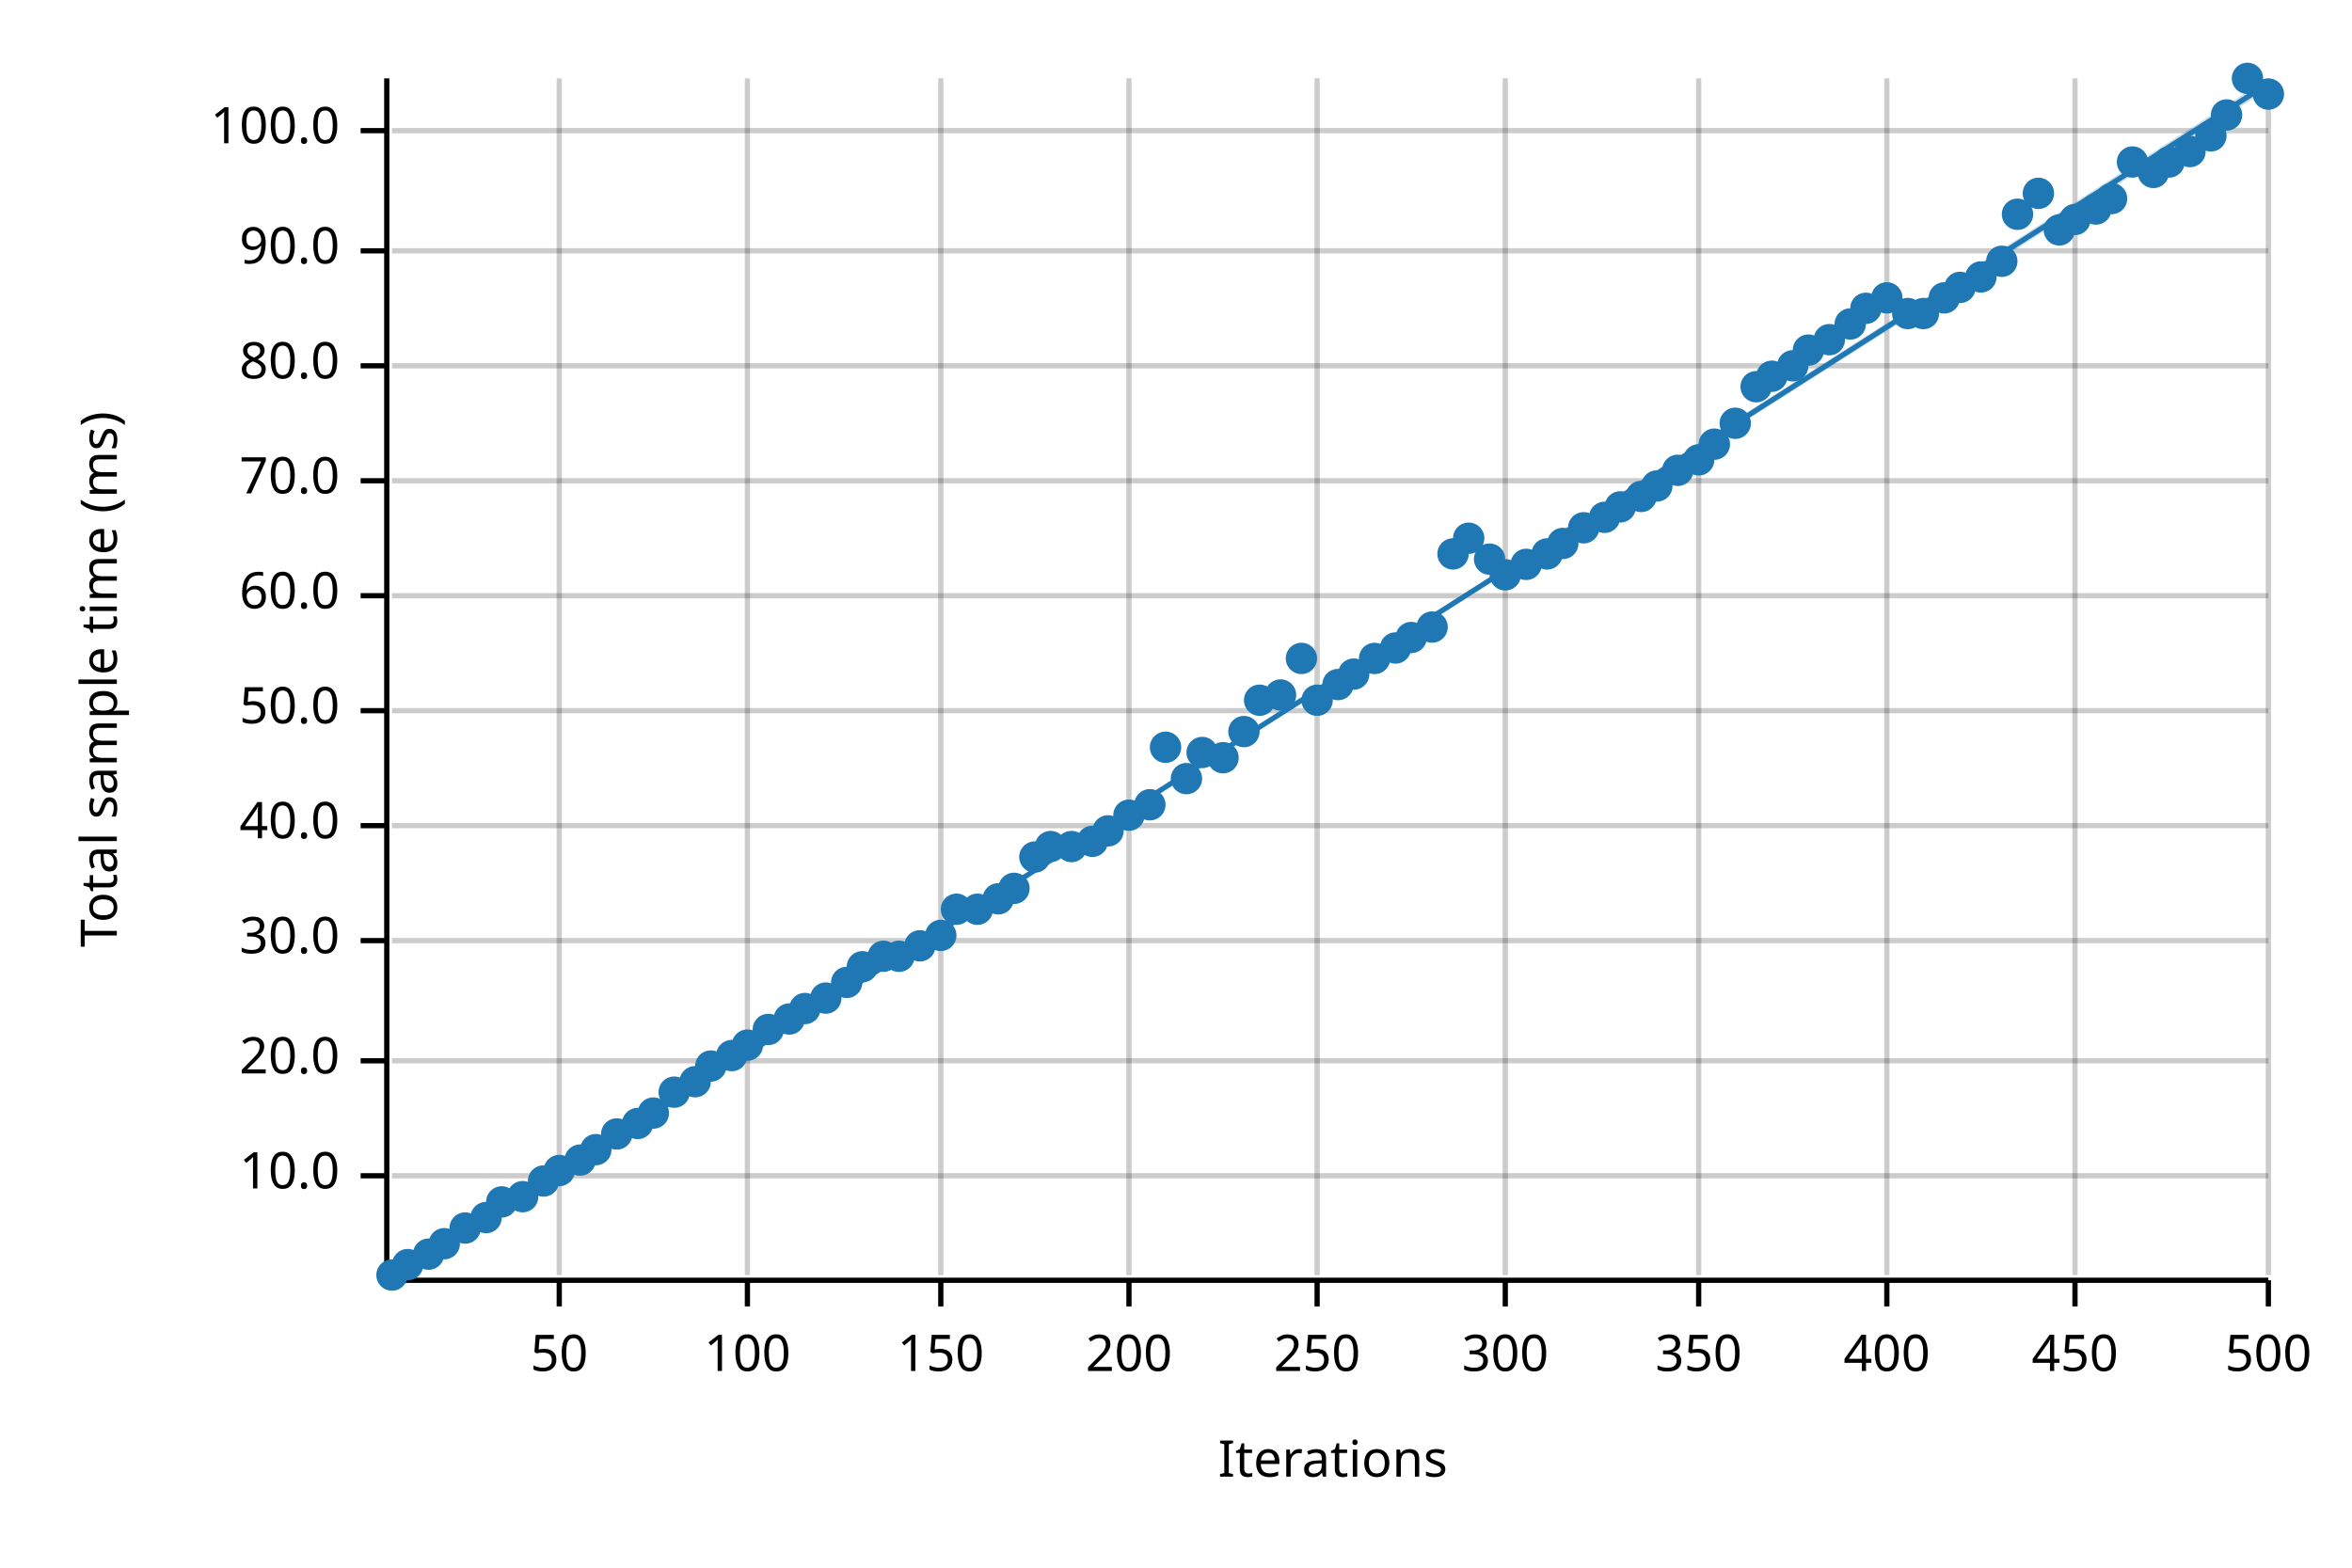
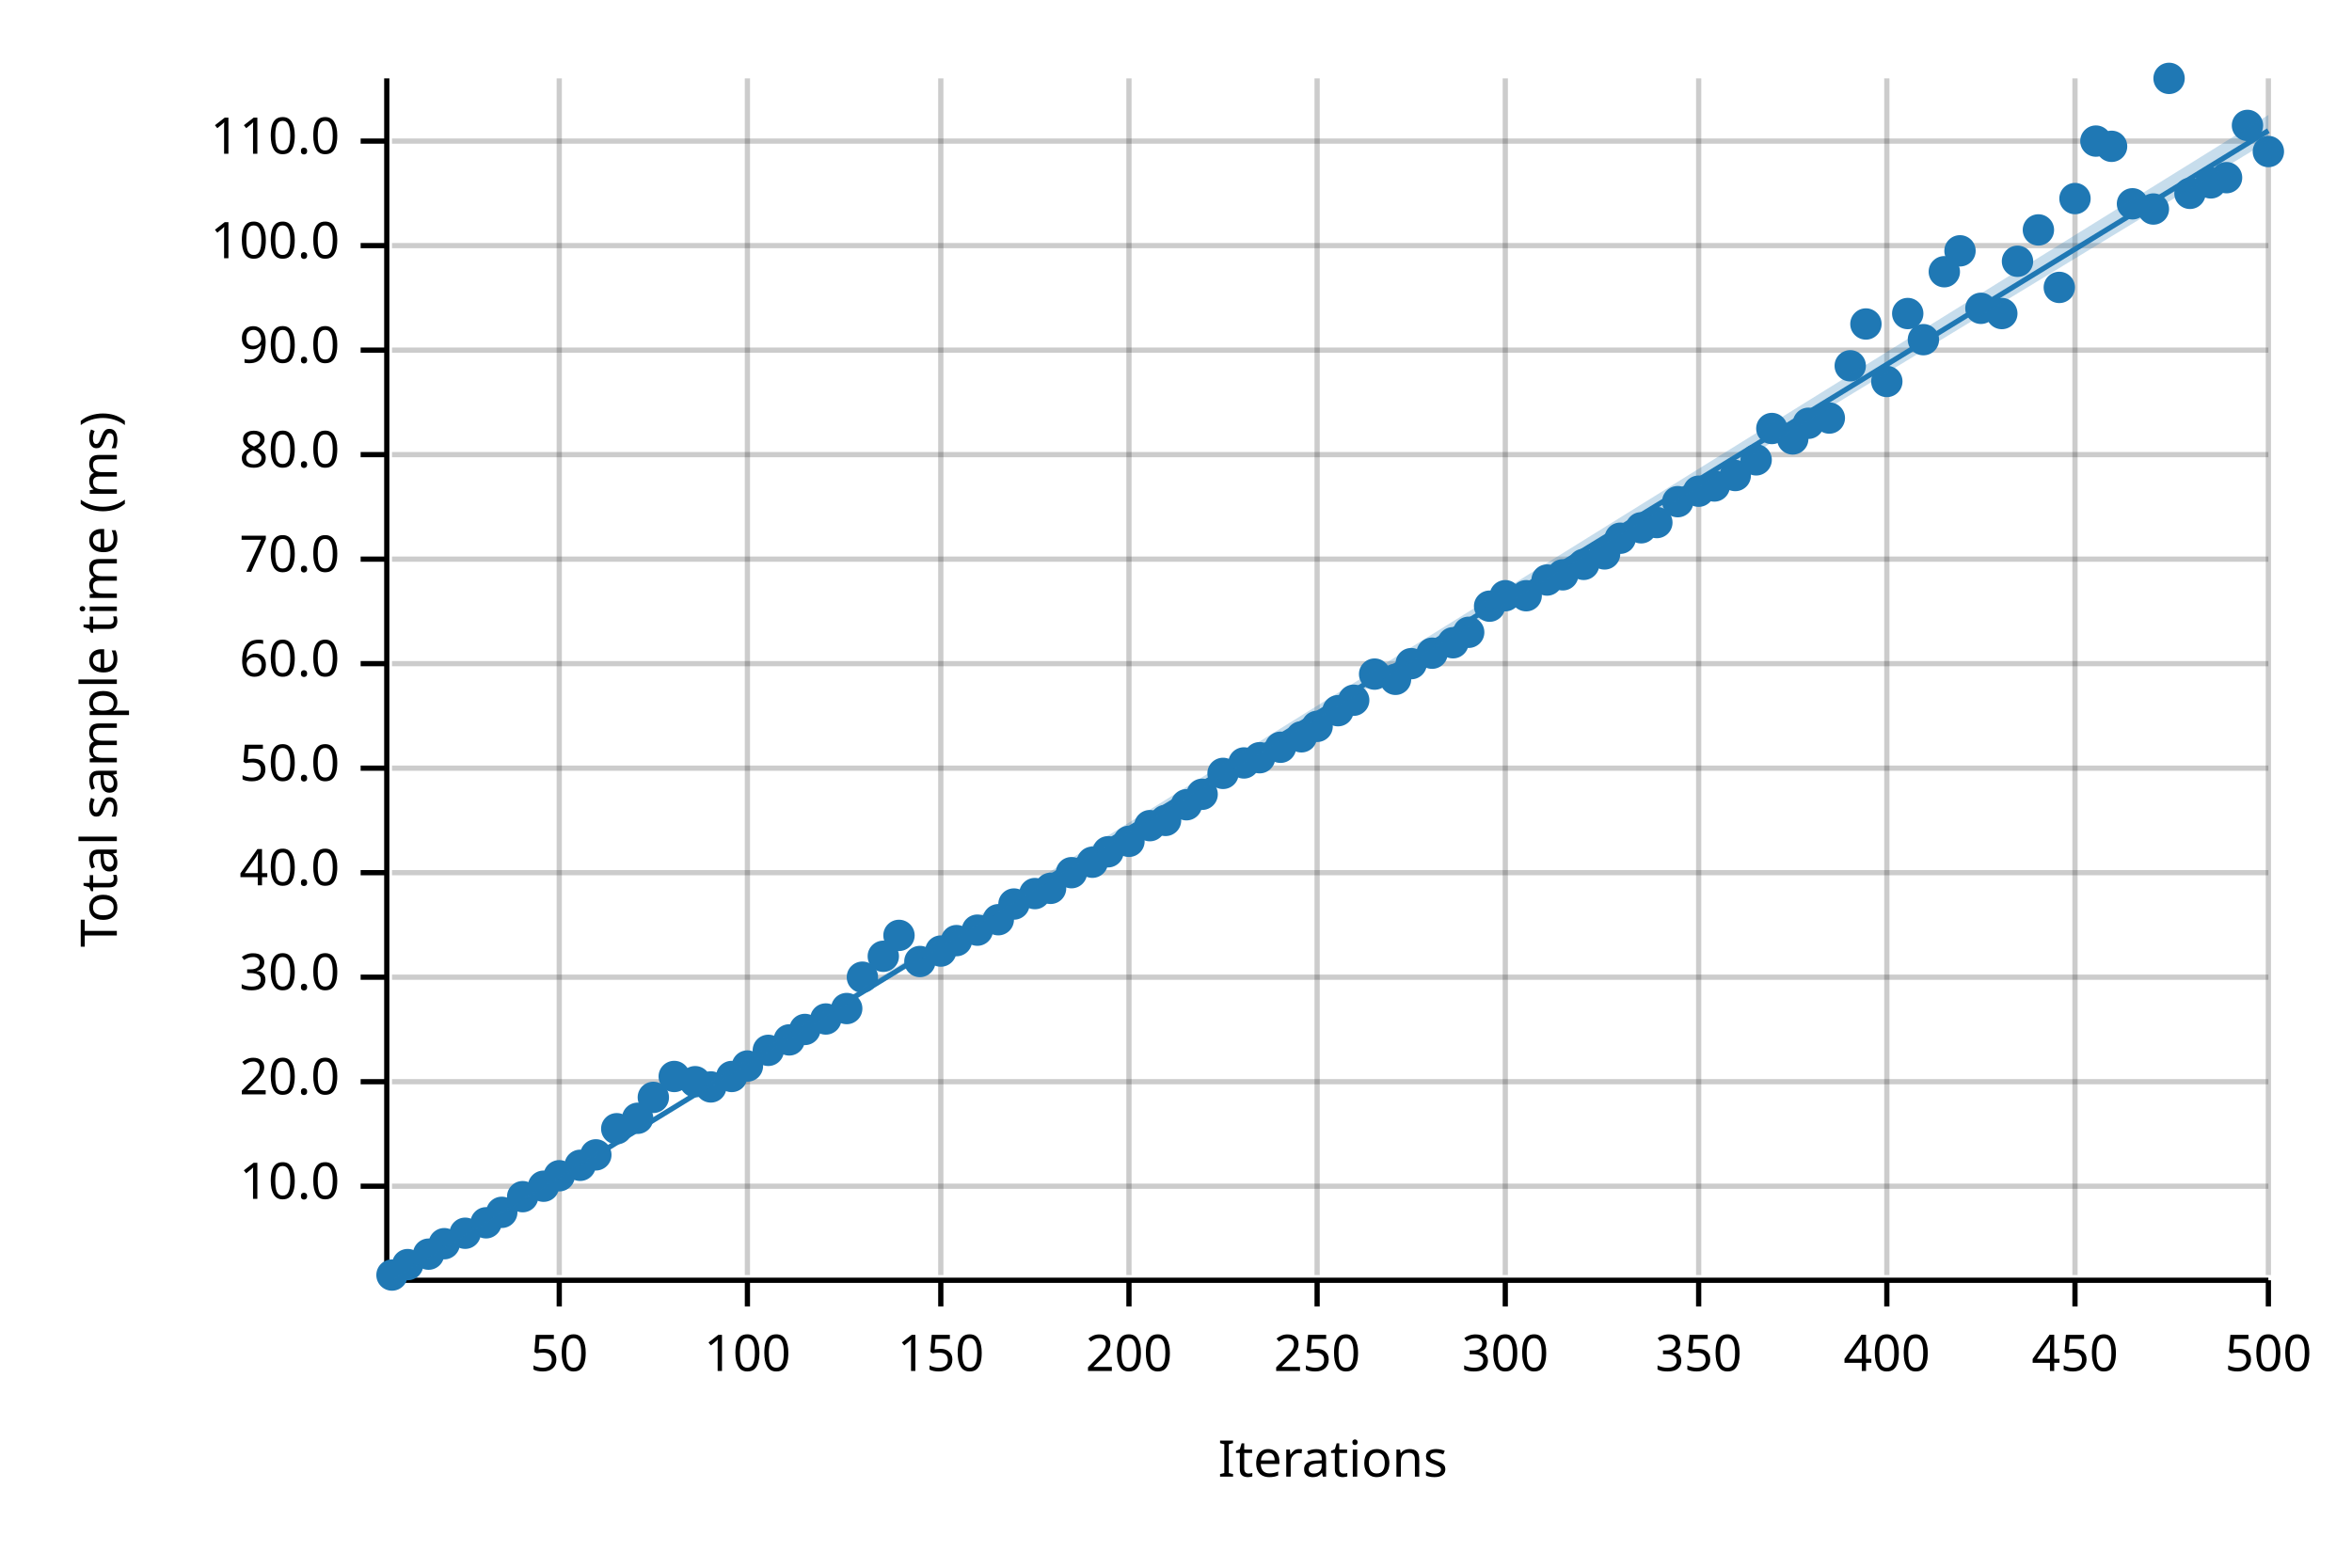
<svg xmlns="http://www.w3.org/2000/svg" width="450" height="300" viewBox="0 0 450 300">
  <text x="15" y="130" dy="0.76em" text-anchor="middle" font-family="sans-serif" font-size="9.677" opacity="1" fill="#000000" transform="rotate(270, 15, 130)">
Total sample time (ms)
</text>
  <text x="255" y="285" dy="-0.5ex" text-anchor="middle" font-family="sans-serif" font-size="9.677" opacity="1" fill="#000000">
Iterations
</text>
  <line opacity="0.2" stroke="#000000" stroke-width="1" x1="107" y1="244" x2="107" y2="15" />
  <line opacity="0.2" stroke="#000000" stroke-width="1" x1="143" y1="244" x2="143" y2="15" />
  <line opacity="0.2" stroke="#000000" stroke-width="1" x1="180" y1="244" x2="180" y2="15" />
  <line opacity="0.2" stroke="#000000" stroke-width="1" x1="216" y1="244" x2="216" y2="15" />
  <line opacity="0.2" stroke="#000000" stroke-width="1" x1="252" y1="244" x2="252" y2="15" />
  <line opacity="0.2" stroke="#000000" stroke-width="1" x1="288" y1="244" x2="288" y2="15" />
  <line opacity="0.2" stroke="#000000" stroke-width="1" x1="325" y1="244" x2="325" y2="15" />
  <line opacity="0.2" stroke="#000000" stroke-width="1" x1="361" y1="244" x2="361" y2="15" />
  <line opacity="0.2" stroke="#000000" stroke-width="1" x1="397" y1="244" x2="397" y2="15" />
  <line opacity="0.2" stroke="#000000" stroke-width="1" x1="434" y1="244" x2="434" y2="15" />
-   <line opacity="0.2" stroke="#000000" stroke-width="1" x1="75" y1="225" x2="434" y2="225" />
-   <line opacity="0.2" stroke="#000000" stroke-width="1" x1="75" y1="203" x2="434" y2="203" />
-   <line opacity="0.2" stroke="#000000" stroke-width="1" x1="75" y1="180" x2="434" y2="180" />
-   <line opacity="0.2" stroke="#000000" stroke-width="1" x1="75" y1="158" x2="434" y2="158" />
-   <line opacity="0.2" stroke="#000000" stroke-width="1" x1="75" y1="136" x2="434" y2="136" />
-   <line opacity="0.2" stroke="#000000" stroke-width="1" x1="75" y1="114" x2="434" y2="114" />
-   <line opacity="0.2" stroke="#000000" stroke-width="1" x1="75" y1="92" x2="434" y2="92" />
-   <line opacity="0.2" stroke="#000000" stroke-width="1" x1="75" y1="70" x2="434" y2="70" />
-   <line opacity="0.2" stroke="#000000" stroke-width="1" x1="75" y1="48" x2="434" y2="48" />
-   <line opacity="0.2" stroke="#000000" stroke-width="1" x1="75" y1="25" x2="434" y2="25" />
+   <line opacity="0.2" stroke="#000000" stroke-width="1" x1="75" y1="227" x2="434" y2="227" />
+   <line opacity="0.2" stroke="#000000" stroke-width="1" x1="75" y1="207" x2="434" y2="207" />
+   <line opacity="0.2" stroke="#000000" stroke-width="1" x1="75" y1="187" x2="434" y2="187" />
+   <line opacity="0.2" stroke="#000000" stroke-width="1" x1="75" y1="167" x2="434" y2="167" />
+   <line opacity="0.2" stroke="#000000" stroke-width="1" x1="75" y1="147" x2="434" y2="147" />
+   <line opacity="0.2" stroke="#000000" stroke-width="1" x1="75" y1="127" x2="434" y2="127" />
+   <line opacity="0.2" stroke="#000000" stroke-width="1" x1="75" y1="107" x2="434" y2="107" />
+   <line opacity="0.2" stroke="#000000" stroke-width="1" x1="75" y1="87" x2="434" y2="87" />
+   <line opacity="0.2" stroke="#000000" stroke-width="1" x1="75" y1="67" x2="434" y2="67" />
+   <line opacity="0.2" stroke="#000000" stroke-width="1" x1="75" y1="47" x2="434" y2="47" />
+   <line opacity="0.2" stroke="#000000" stroke-width="1" x1="75" y1="27" x2="434" y2="27" />
  <polyline fill="none" opacity="1" stroke="#000000" stroke-width="1" points="74,15 74,244 " />
-   <text x="65" y="225" dy="0.5ex" text-anchor="end" font-family="sans-serif" font-size="9.677" opacity="1" fill="#000000">
+   <text x="65" y="227" dy="0.5ex" text-anchor="end" font-family="sans-serif" font-size="9.677" opacity="1" fill="#000000">
10.0
</text>
-   <polyline fill="none" opacity="1" stroke="#000000" stroke-width="1" points="69,225 74,225 " />
-   <text x="65" y="203" dy="0.5ex" text-anchor="end" font-family="sans-serif" font-size="9.677" opacity="1" fill="#000000">
+   <polyline fill="none" opacity="1" stroke="#000000" stroke-width="1" points="69,227 74,227 " />
+   <text x="65" y="207" dy="0.5ex" text-anchor="end" font-family="sans-serif" font-size="9.677" opacity="1" fill="#000000">
20.0
</text>
-   <polyline fill="none" opacity="1" stroke="#000000" stroke-width="1" points="69,203 74,203 " />
-   <text x="65" y="180" dy="0.5ex" text-anchor="end" font-family="sans-serif" font-size="9.677" opacity="1" fill="#000000">
+   <polyline fill="none" opacity="1" stroke="#000000" stroke-width="1" points="69,207 74,207 " />
+   <text x="65" y="187" dy="0.5ex" text-anchor="end" font-family="sans-serif" font-size="9.677" opacity="1" fill="#000000">
30.0
</text>
-   <polyline fill="none" opacity="1" stroke="#000000" stroke-width="1" points="69,180 74,180 " />
-   <text x="65" y="158" dy="0.5ex" text-anchor="end" font-family="sans-serif" font-size="9.677" opacity="1" fill="#000000">
+   <polyline fill="none" opacity="1" stroke="#000000" stroke-width="1" points="69,187 74,187 " />
+   <text x="65" y="167" dy="0.5ex" text-anchor="end" font-family="sans-serif" font-size="9.677" opacity="1" fill="#000000">
40.0
</text>
-   <polyline fill="none" opacity="1" stroke="#000000" stroke-width="1" points="69,158 74,158 " />
-   <text x="65" y="136" dy="0.5ex" text-anchor="end" font-family="sans-serif" font-size="9.677" opacity="1" fill="#000000">
+   <polyline fill="none" opacity="1" stroke="#000000" stroke-width="1" points="69,167 74,167 " />
+   <text x="65" y="147" dy="0.5ex" text-anchor="end" font-family="sans-serif" font-size="9.677" opacity="1" fill="#000000">
50.0
</text>
-   <polyline fill="none" opacity="1" stroke="#000000" stroke-width="1" points="69,136 74,136 " />
-   <text x="65" y="114" dy="0.5ex" text-anchor="end" font-family="sans-serif" font-size="9.677" opacity="1" fill="#000000">
+   <polyline fill="none" opacity="1" stroke="#000000" stroke-width="1" points="69,147 74,147 " />
+   <text x="65" y="127" dy="0.5ex" text-anchor="end" font-family="sans-serif" font-size="9.677" opacity="1" fill="#000000">
60.0
</text>
-   <polyline fill="none" opacity="1" stroke="#000000" stroke-width="1" points="69,114 74,114 " />
-   <text x="65" y="92" dy="0.5ex" text-anchor="end" font-family="sans-serif" font-size="9.677" opacity="1" fill="#000000">
+   <polyline fill="none" opacity="1" stroke="#000000" stroke-width="1" points="69,127 74,127 " />
+   <text x="65" y="107" dy="0.5ex" text-anchor="end" font-family="sans-serif" font-size="9.677" opacity="1" fill="#000000">
70.0
</text>
-   <polyline fill="none" opacity="1" stroke="#000000" stroke-width="1" points="69,92 74,92 " />
-   <text x="65" y="70" dy="0.5ex" text-anchor="end" font-family="sans-serif" font-size="9.677" opacity="1" fill="#000000">
+   <polyline fill="none" opacity="1" stroke="#000000" stroke-width="1" points="69,107 74,107 " />
+   <text x="65" y="87" dy="0.5ex" text-anchor="end" font-family="sans-serif" font-size="9.677" opacity="1" fill="#000000">
80.0
</text>
-   <polyline fill="none" opacity="1" stroke="#000000" stroke-width="1" points="69,70 74,70 " />
-   <text x="65" y="48" dy="0.5ex" text-anchor="end" font-family="sans-serif" font-size="9.677" opacity="1" fill="#000000">
+   <polyline fill="none" opacity="1" stroke="#000000" stroke-width="1" points="69,87 74,87 " />
+   <text x="65" y="67" dy="0.5ex" text-anchor="end" font-family="sans-serif" font-size="9.677" opacity="1" fill="#000000">
90.0
</text>
-   <polyline fill="none" opacity="1" stroke="#000000" stroke-width="1" points="69,48 74,48 " />
-   <text x="65" y="25" dy="0.5ex" text-anchor="end" font-family="sans-serif" font-size="9.677" opacity="1" fill="#000000">
+   <polyline fill="none" opacity="1" stroke="#000000" stroke-width="1" points="69,67 74,67 " />
+   <text x="65" y="47" dy="0.5ex" text-anchor="end" font-family="sans-serif" font-size="9.677" opacity="1" fill="#000000">
100.0
</text>
-   <polyline fill="none" opacity="1" stroke="#000000" stroke-width="1" points="69,25 74,25 " />
+   <polyline fill="none" opacity="1" stroke="#000000" stroke-width="1" points="69,47 74,47 " />
+   <text x="65" y="27" dy="0.5ex" text-anchor="end" font-family="sans-serif" font-size="9.677" opacity="1" fill="#000000">
+ 110.0
+ </text>
+   <polyline fill="none" opacity="1" stroke="#000000" stroke-width="1" points="69,27 74,27 " />
  <polyline fill="none" opacity="1" stroke="#000000" stroke-width="1" points="75,245 434,245 " />
  <text x="107" y="255" dy="0.76em" text-anchor="middle" font-family="sans-serif" font-size="9.677" opacity="1" fill="#000000">
50
</text>
  <polyline fill="none" opacity="1" stroke="#000000" stroke-width="1" points="107,245 107,250 " />
  <text x="143" y="255" dy="0.76em" text-anchor="middle" font-family="sans-serif" font-size="9.677" opacity="1" fill="#000000">
100
</text>
  <polyline fill="none" opacity="1" stroke="#000000" stroke-width="1" points="143,245 143,250 " />
  <text x="180" y="255" dy="0.76em" text-anchor="middle" font-family="sans-serif" font-size="9.677" opacity="1" fill="#000000">
150
</text>
  <polyline fill="none" opacity="1" stroke="#000000" stroke-width="1" points="180,245 180,250 " />
  <text x="216" y="255" dy="0.76em" text-anchor="middle" font-family="sans-serif" font-size="9.677" opacity="1" fill="#000000">
200
</text>
  <polyline fill="none" opacity="1" stroke="#000000" stroke-width="1" points="216,245 216,250 " />
  <text x="252" y="255" dy="0.76em" text-anchor="middle" font-family="sans-serif" font-size="9.677" opacity="1" fill="#000000">
250
</text>
  <polyline fill="none" opacity="1" stroke="#000000" stroke-width="1" points="252,245 252,250 " />
  <text x="288" y="255" dy="0.76em" text-anchor="middle" font-family="sans-serif" font-size="9.677" opacity="1" fill="#000000">
300
</text>
  <polyline fill="none" opacity="1" stroke="#000000" stroke-width="1" points="288,245 288,250 " />
  <text x="325" y="255" dy="0.76em" text-anchor="middle" font-family="sans-serif" font-size="9.677" opacity="1" fill="#000000">
350
</text>
  <polyline fill="none" opacity="1" stroke="#000000" stroke-width="1" points="325,245 325,250 " />
  <text x="361" y="255" dy="0.76em" text-anchor="middle" font-family="sans-serif" font-size="9.677" opacity="1" fill="#000000">
400
</text>
  <polyline fill="none" opacity="1" stroke="#000000" stroke-width="1" points="361,245 361,250 " />
  <text x="397" y="255" dy="0.76em" text-anchor="middle" font-family="sans-serif" font-size="9.677" opacity="1" fill="#000000">
450
</text>
  <polyline fill="none" opacity="1" stroke="#000000" stroke-width="1" points="397,245 397,250 " />
  <text x="434" y="255" dy="0.76em" text-anchor="middle" font-family="sans-serif" font-size="9.677" opacity="1" fill="#000000">
500
</text>
  <polyline fill="none" opacity="1" stroke="#000000" stroke-width="1" points="434,245 434,250 " />
  <circle cx="75" cy="244" r="3" opacity="1" fill="#1F78B4" stroke="none" stroke-width="1" />
  <circle cx="78" cy="242" r="3" opacity="1" fill="#1F78B4" stroke="none" stroke-width="1" />
  <circle cx="82" cy="240" r="3" opacity="1" fill="#1F78B4" stroke="none" stroke-width="1" />
  <circle cx="85" cy="238" r="3" opacity="1" fill="#1F78B4" stroke="none" stroke-width="1" />
-   <circle cx="89" cy="235" r="3" opacity="1" fill="#1F78B4" stroke="none" stroke-width="1" />
-   <circle cx="93" cy="233" r="3" opacity="1" fill="#1F78B4" stroke="none" stroke-width="1" />
-   <circle cx="96" cy="230" r="3" opacity="1" fill="#1F78B4" stroke="none" stroke-width="1" />
+   <circle cx="89" cy="236" r="3" opacity="1" fill="#1F78B4" stroke="none" stroke-width="1" />
+   <circle cx="93" cy="234" r="3" opacity="1" fill="#1F78B4" stroke="none" stroke-width="1" />
+   <circle cx="96" cy="232" r="3" opacity="1" fill="#1F78B4" stroke="none" stroke-width="1" />
  <circle cx="100" cy="229" r="3" opacity="1" fill="#1F78B4" stroke="none" stroke-width="1" />
-   <circle cx="104" cy="226" r="3" opacity="1" fill="#1F78B4" stroke="none" stroke-width="1" />
-   <circle cx="107" cy="224" r="3" opacity="1" fill="#1F78B4" stroke="none" stroke-width="1" />
-   <circle cx="111" cy="222" r="3" opacity="1" fill="#1F78B4" stroke="none" stroke-width="1" />
-   <circle cx="114" cy="220" r="3" opacity="1" fill="#1F78B4" stroke="none" stroke-width="1" />
-   <circle cx="118" cy="217" r="3" opacity="1" fill="#1F78B4" stroke="none" stroke-width="1" />
-   <circle cx="122" cy="215" r="3" opacity="1" fill="#1F78B4" stroke="none" stroke-width="1" />
-   <circle cx="125" cy="213" r="3" opacity="1" fill="#1F78B4" stroke="none" stroke-width="1" />
-   <circle cx="129" cy="209" r="3" opacity="1" fill="#1F78B4" stroke="none" stroke-width="1" />
+   <circle cx="104" cy="227" r="3" opacity="1" fill="#1F78B4" stroke="none" stroke-width="1" />
+   <circle cx="107" cy="225" r="3" opacity="1" fill="#1F78B4" stroke="none" stroke-width="1" />
+   <circle cx="111" cy="223" r="3" opacity="1" fill="#1F78B4" stroke="none" stroke-width="1" />
+   <circle cx="114" cy="221" r="3" opacity="1" fill="#1F78B4" stroke="none" stroke-width="1" />
+   <circle cx="118" cy="216" r="3" opacity="1" fill="#1F78B4" stroke="none" stroke-width="1" />
+   <circle cx="122" cy="214" r="3" opacity="1" fill="#1F78B4" stroke="none" stroke-width="1" />
+   <circle cx="125" cy="210" r="3" opacity="1" fill="#1F78B4" stroke="none" stroke-width="1" />
+   <circle cx="129" cy="206" r="3" opacity="1" fill="#1F78B4" stroke="none" stroke-width="1" />
  <circle cx="133" cy="207" r="3" opacity="1" fill="#1F78B4" stroke="none" stroke-width="1" />
-   <circle cx="136" cy="204" r="3" opacity="1" fill="#1F78B4" stroke="none" stroke-width="1" />
-   <circle cx="140" cy="202" r="3" opacity="1" fill="#1F78B4" stroke="none" stroke-width="1" />
-   <circle cx="143" cy="200" r="3" opacity="1" fill="#1F78B4" stroke="none" stroke-width="1" />
-   <circle cx="147" cy="197" r="3" opacity="1" fill="#1F78B4" stroke="none" stroke-width="1" />
-   <circle cx="151" cy="195" r="3" opacity="1" fill="#1F78B4" stroke="none" stroke-width="1" />
-   <circle cx="154" cy="193" r="3" opacity="1" fill="#1F78B4" stroke="none" stroke-width="1" />
-   <circle cx="158" cy="191" r="3" opacity="1" fill="#1F78B4" stroke="none" stroke-width="1" />
-   <circle cx="162" cy="188" r="3" opacity="1" fill="#1F78B4" stroke="none" stroke-width="1" />
-   <circle cx="165" cy="185" r="3" opacity="1" fill="#1F78B4" stroke="none" stroke-width="1" />
+   <circle cx="136" cy="208" r="3" opacity="1" fill="#1F78B4" stroke="none" stroke-width="1" />
+   <circle cx="140" cy="206" r="3" opacity="1" fill="#1F78B4" stroke="none" stroke-width="1" />
+   <circle cx="143" cy="204" r="3" opacity="1" fill="#1F78B4" stroke="none" stroke-width="1" />
+   <circle cx="147" cy="201" r="3" opacity="1" fill="#1F78B4" stroke="none" stroke-width="1" />
+   <circle cx="151" cy="199" r="3" opacity="1" fill="#1F78B4" stroke="none" stroke-width="1" />
+   <circle cx="154" cy="197" r="3" opacity="1" fill="#1F78B4" stroke="none" stroke-width="1" />
+   <circle cx="158" cy="195" r="3" opacity="1" fill="#1F78B4" stroke="none" stroke-width="1" />
+   <circle cx="162" cy="193" r="3" opacity="1" fill="#1F78B4" stroke="none" stroke-width="1" />
+   <circle cx="165" cy="187" r="3" opacity="1" fill="#1F78B4" stroke="none" stroke-width="1" />
  <circle cx="169" cy="183" r="3" opacity="1" fill="#1F78B4" stroke="none" stroke-width="1" />
-   <circle cx="172" cy="183" r="3" opacity="1" fill="#1F78B4" stroke="none" stroke-width="1" />
-   <circle cx="176" cy="181" r="3" opacity="1" fill="#1F78B4" stroke="none" stroke-width="1" />
-   <circle cx="180" cy="179" r="3" opacity="1" fill="#1F78B4" stroke="none" stroke-width="1" />
-   <circle cx="183" cy="174" r="3" opacity="1" fill="#1F78B4" stroke="none" stroke-width="1" />
-   <circle cx="187" cy="174" r="3" opacity="1" fill="#1F78B4" stroke="none" stroke-width="1" />
-   <circle cx="191" cy="172" r="3" opacity="1" fill="#1F78B4" stroke="none" stroke-width="1" />
-   <circle cx="194" cy="170" r="3" opacity="1" fill="#1F78B4" stroke="none" stroke-width="1" />
-   <circle cx="198" cy="164" r="3" opacity="1" fill="#1F78B4" stroke="none" stroke-width="1" />
-   <circle cx="201" cy="162" r="3" opacity="1" fill="#1F78B4" stroke="none" stroke-width="1" />
-   <circle cx="205" cy="162" r="3" opacity="1" fill="#1F78B4" stroke="none" stroke-width="1" />
-   <circle cx="209" cy="161" r="3" opacity="1" fill="#1F78B4" stroke="none" stroke-width="1" />
-   <circle cx="212" cy="159" r="3" opacity="1" fill="#1F78B4" stroke="none" stroke-width="1" />
-   <circle cx="216" cy="156" r="3" opacity="1" fill="#1F78B4" stroke="none" stroke-width="1" />
-   <circle cx="220" cy="154" r="3" opacity="1" fill="#1F78B4" stroke="none" stroke-width="1" />
-   <circle cx="223" cy="143" r="3" opacity="1" fill="#1F78B4" stroke="none" stroke-width="1" />
-   <circle cx="227" cy="149" r="3" opacity="1" fill="#1F78B4" stroke="none" stroke-width="1" />
-   <circle cx="230" cy="144" r="3" opacity="1" fill="#1F78B4" stroke="none" stroke-width="1" />
-   <circle cx="234" cy="145" r="3" opacity="1" fill="#1F78B4" stroke="none" stroke-width="1" />
-   <circle cx="238" cy="140" r="3" opacity="1" fill="#1F78B4" stroke="none" stroke-width="1" />
-   <circle cx="241" cy="134" r="3" opacity="1" fill="#1F78B4" stroke="none" stroke-width="1" />
-   <circle cx="245" cy="133" r="3" opacity="1" fill="#1F78B4" stroke="none" stroke-width="1" />
-   <circle cx="249" cy="126" r="3" opacity="1" fill="#1F78B4" stroke="none" stroke-width="1" />
-   <circle cx="252" cy="134" r="3" opacity="1" fill="#1F78B4" stroke="none" stroke-width="1" />
-   <circle cx="256" cy="131" r="3" opacity="1" fill="#1F78B4" stroke="none" stroke-width="1" />
-   <circle cx="259" cy="129" r="3" opacity="1" fill="#1F78B4" stroke="none" stroke-width="1" />
-   <circle cx="263" cy="126" r="3" opacity="1" fill="#1F78B4" stroke="none" stroke-width="1" />
-   <circle cx="267" cy="124" r="3" opacity="1" fill="#1F78B4" stroke="none" stroke-width="1" />
-   <circle cx="270" cy="122" r="3" opacity="1" fill="#1F78B4" stroke="none" stroke-width="1" />
-   <circle cx="274" cy="120" r="3" opacity="1" fill="#1F78B4" stroke="none" stroke-width="1" />
-   <circle cx="278" cy="106" r="3" opacity="1" fill="#1F78B4" stroke="none" stroke-width="1" />
-   <circle cx="281" cy="103" r="3" opacity="1" fill="#1F78B4" stroke="none" stroke-width="1" />
-   <circle cx="285" cy="107" r="3" opacity="1" fill="#1F78B4" stroke="none" stroke-width="1" />
-   <circle cx="288" cy="110" r="3" opacity="1" fill="#1F78B4" stroke="none" stroke-width="1" />
-   <circle cx="292" cy="108" r="3" opacity="1" fill="#1F78B4" stroke="none" stroke-width="1" />
-   <circle cx="296" cy="106" r="3" opacity="1" fill="#1F78B4" stroke="none" stroke-width="1" />
-   <circle cx="299" cy="104" r="3" opacity="1" fill="#1F78B4" stroke="none" stroke-width="1" />
-   <circle cx="303" cy="101" r="3" opacity="1" fill="#1F78B4" stroke="none" stroke-width="1" />
-   <circle cx="307" cy="99" r="3" opacity="1" fill="#1F78B4" stroke="none" stroke-width="1" />
-   <circle cx="310" cy="97" r="3" opacity="1" fill="#1F78B4" stroke="none" stroke-width="1" />
-   <circle cx="314" cy="95" r="3" opacity="1" fill="#1F78B4" stroke="none" stroke-width="1" />
-   <circle cx="317" cy="93" r="3" opacity="1" fill="#1F78B4" stroke="none" stroke-width="1" />
-   <circle cx="321" cy="90" r="3" opacity="1" fill="#1F78B4" stroke="none" stroke-width="1" />
-   <circle cx="325" cy="88" r="3" opacity="1" fill="#1F78B4" stroke="none" stroke-width="1" />
-   <circle cx="328" cy="85" r="3" opacity="1" fill="#1F78B4" stroke="none" stroke-width="1" />
-   <circle cx="332" cy="81" r="3" opacity="1" fill="#1F78B4" stroke="none" stroke-width="1" />
-   <circle cx="336" cy="74" r="3" opacity="1" fill="#1F78B4" stroke="none" stroke-width="1" />
-   <circle cx="339" cy="72" r="3" opacity="1" fill="#1F78B4" stroke="none" stroke-width="1" />
-   <circle cx="343" cy="70" r="3" opacity="1" fill="#1F78B4" stroke="none" stroke-width="1" />
-   <circle cx="346" cy="67" r="3" opacity="1" fill="#1F78B4" stroke="none" stroke-width="1" />
-   <circle cx="350" cy="65" r="3" opacity="1" fill="#1F78B4" stroke="none" stroke-width="1" />
-   <circle cx="354" cy="62" r="3" opacity="1" fill="#1F78B4" stroke="none" stroke-width="1" />
-   <circle cx="357" cy="59" r="3" opacity="1" fill="#1F78B4" stroke="none" stroke-width="1" />
-   <circle cx="361" cy="57" r="3" opacity="1" fill="#1F78B4" stroke="none" stroke-width="1" />
+   <circle cx="172" cy="179" r="3" opacity="1" fill="#1F78B4" stroke="none" stroke-width="1" />
+   <circle cx="176" cy="184" r="3" opacity="1" fill="#1F78B4" stroke="none" stroke-width="1" />
+   <circle cx="180" cy="182" r="3" opacity="1" fill="#1F78B4" stroke="none" stroke-width="1" />
+   <circle cx="183" cy="180" r="3" opacity="1" fill="#1F78B4" stroke="none" stroke-width="1" />
+   <circle cx="187" cy="178" r="3" opacity="1" fill="#1F78B4" stroke="none" stroke-width="1" />
+   <circle cx="191" cy="176" r="3" opacity="1" fill="#1F78B4" stroke="none" stroke-width="1" />
+   <circle cx="194" cy="173" r="3" opacity="1" fill="#1F78B4" stroke="none" stroke-width="1" />
+   <circle cx="198" cy="171" r="3" opacity="1" fill="#1F78B4" stroke="none" stroke-width="1" />
+   <circle cx="201" cy="170" r="3" opacity="1" fill="#1F78B4" stroke="none" stroke-width="1" />
+   <circle cx="205" cy="167" r="3" opacity="1" fill="#1F78B4" stroke="none" stroke-width="1" />
+   <circle cx="209" cy="165" r="3" opacity="1" fill="#1F78B4" stroke="none" stroke-width="1" />
+   <circle cx="212" cy="163" r="3" opacity="1" fill="#1F78B4" stroke="none" stroke-width="1" />
+   <circle cx="216" cy="161" r="3" opacity="1" fill="#1F78B4" stroke="none" stroke-width="1" />
+   <circle cx="220" cy="158" r="3" opacity="1" fill="#1F78B4" stroke="none" stroke-width="1" />
+   <circle cx="223" cy="157" r="3" opacity="1" fill="#1F78B4" stroke="none" stroke-width="1" />
+   <circle cx="227" cy="154" r="3" opacity="1" fill="#1F78B4" stroke="none" stroke-width="1" />
+   <circle cx="230" cy="152" r="3" opacity="1" fill="#1F78B4" stroke="none" stroke-width="1" />
+   <circle cx="234" cy="148" r="3" opacity="1" fill="#1F78B4" stroke="none" stroke-width="1" />
+   <circle cx="238" cy="146" r="3" opacity="1" fill="#1F78B4" stroke="none" stroke-width="1" />
+   <circle cx="241" cy="145" r="3" opacity="1" fill="#1F78B4" stroke="none" stroke-width="1" />
+   <circle cx="245" cy="143" r="3" opacity="1" fill="#1F78B4" stroke="none" stroke-width="1" />
+   <circle cx="249" cy="141" r="3" opacity="1" fill="#1F78B4" stroke="none" stroke-width="1" />
+   <circle cx="252" cy="139" r="3" opacity="1" fill="#1F78B4" stroke="none" stroke-width="1" />
+   <circle cx="256" cy="136" r="3" opacity="1" fill="#1F78B4" stroke="none" stroke-width="1" />
+   <circle cx="259" cy="134" r="3" opacity="1" fill="#1F78B4" stroke="none" stroke-width="1" />
+   <circle cx="263" cy="129" r="3" opacity="1" fill="#1F78B4" stroke="none" stroke-width="1" />
+   <circle cx="267" cy="130" r="3" opacity="1" fill="#1F78B4" stroke="none" stroke-width="1" />
+   <circle cx="270" cy="127" r="3" opacity="1" fill="#1F78B4" stroke="none" stroke-width="1" />
+   <circle cx="274" cy="125" r="3" opacity="1" fill="#1F78B4" stroke="none" stroke-width="1" />
+   <circle cx="278" cy="123" r="3" opacity="1" fill="#1F78B4" stroke="none" stroke-width="1" />
+   <circle cx="281" cy="121" r="3" opacity="1" fill="#1F78B4" stroke="none" stroke-width="1" />
+   <circle cx="285" cy="116" r="3" opacity="1" fill="#1F78B4" stroke="none" stroke-width="1" />
+   <circle cx="288" cy="114" r="3" opacity="1" fill="#1F78B4" stroke="none" stroke-width="1" />
+   <circle cx="292" cy="114" r="3" opacity="1" fill="#1F78B4" stroke="none" stroke-width="1" />
+   <circle cx="296" cy="111" r="3" opacity="1" fill="#1F78B4" stroke="none" stroke-width="1" />
+   <circle cx="299" cy="110" r="3" opacity="1" fill="#1F78B4" stroke="none" stroke-width="1" />
+   <circle cx="303" cy="108" r="3" opacity="1" fill="#1F78B4" stroke="none" stroke-width="1" />
+   <circle cx="307" cy="106" r="3" opacity="1" fill="#1F78B4" stroke="none" stroke-width="1" />
+   <circle cx="310" cy="103" r="3" opacity="1" fill="#1F78B4" stroke="none" stroke-width="1" />
+   <circle cx="314" cy="101" r="3" opacity="1" fill="#1F78B4" stroke="none" stroke-width="1" />
+   <circle cx="317" cy="100" r="3" opacity="1" fill="#1F78B4" stroke="none" stroke-width="1" />
+   <circle cx="321" cy="96" r="3" opacity="1" fill="#1F78B4" stroke="none" stroke-width="1" />
+   <circle cx="325" cy="94" r="3" opacity="1" fill="#1F78B4" stroke="none" stroke-width="1" />
+   <circle cx="328" cy="93" r="3" opacity="1" fill="#1F78B4" stroke="none" stroke-width="1" />
+   <circle cx="332" cy="91" r="3" opacity="1" fill="#1F78B4" stroke="none" stroke-width="1" />
+   <circle cx="336" cy="88" r="3" opacity="1" fill="#1F78B4" stroke="none" stroke-width="1" />
+   <circle cx="339" cy="82" r="3" opacity="1" fill="#1F78B4" stroke="none" stroke-width="1" />
+   <circle cx="343" cy="84" r="3" opacity="1" fill="#1F78B4" stroke="none" stroke-width="1" />
+   <circle cx="346" cy="81" r="3" opacity="1" fill="#1F78B4" stroke="none" stroke-width="1" />
+   <circle cx="350" cy="80" r="3" opacity="1" fill="#1F78B4" stroke="none" stroke-width="1" />
+   <circle cx="354" cy="70" r="3" opacity="1" fill="#1F78B4" stroke="none" stroke-width="1" />
+   <circle cx="357" cy="62" r="3" opacity="1" fill="#1F78B4" stroke="none" stroke-width="1" />
+   <circle cx="361" cy="73" r="3" opacity="1" fill="#1F78B4" stroke="none" stroke-width="1" />
  <circle cx="365" cy="60" r="3" opacity="1" fill="#1F78B4" stroke="none" stroke-width="1" />
-   <circle cx="368" cy="60" r="3" opacity="1" fill="#1F78B4" stroke="none" stroke-width="1" />
-   <circle cx="372" cy="57" r="3" opacity="1" fill="#1F78B4" stroke="none" stroke-width="1" />
-   <circle cx="375" cy="55" r="3" opacity="1" fill="#1F78B4" stroke="none" stroke-width="1" />
-   <circle cx="379" cy="53" r="3" opacity="1" fill="#1F78B4" stroke="none" stroke-width="1" />
-   <circle cx="383" cy="50" r="3" opacity="1" fill="#1F78B4" stroke="none" stroke-width="1" />
-   <circle cx="386" cy="41" r="3" opacity="1" fill="#1F78B4" stroke="none" stroke-width="1" />
-   <circle cx="390" cy="37" r="3" opacity="1" fill="#1F78B4" stroke="none" stroke-width="1" />
-   <circle cx="394" cy="44" r="3" opacity="1" fill="#1F78B4" stroke="none" stroke-width="1" />
-   <circle cx="397" cy="42" r="3" opacity="1" fill="#1F78B4" stroke="none" stroke-width="1" />
-   <circle cx="401" cy="40" r="3" opacity="1" fill="#1F78B4" stroke="none" stroke-width="1" />
-   <circle cx="404" cy="38" r="3" opacity="1" fill="#1F78B4" stroke="none" stroke-width="1" />
-   <circle cx="408" cy="31" r="3" opacity="1" fill="#1F78B4" stroke="none" stroke-width="1" />
-   <circle cx="412" cy="33" r="3" opacity="1" fill="#1F78B4" stroke="none" stroke-width="1" />
-   <circle cx="415" cy="31" r="3" opacity="1" fill="#1F78B4" stroke="none" stroke-width="1" />
-   <circle cx="419" cy="29" r="3" opacity="1" fill="#1F78B4" stroke="none" stroke-width="1" />
-   <circle cx="423" cy="26" r="3" opacity="1" fill="#1F78B4" stroke="none" stroke-width="1" />
-   <circle cx="426" cy="22" r="3" opacity="1" fill="#1F78B4" stroke="none" stroke-width="1" />
-   <circle cx="430" cy="15" r="3" opacity="1" fill="#1F78B4" stroke="none" stroke-width="1" />
-   <circle cx="434" cy="18" r="3" opacity="1" fill="#1F78B4" stroke="none" stroke-width="1" />
-   <polyline fill="none" opacity="1" stroke="#1F78B4" stroke-width="1" points="75,245 434,16 " />
-   <polygon opacity="0.25" fill="#1F78B4" points="75,245 434,17 434,15 " />
+   <circle cx="368" cy="65" r="3" opacity="1" fill="#1F78B4" stroke="none" stroke-width="1" />
+   <circle cx="372" cy="52" r="3" opacity="1" fill="#1F78B4" stroke="none" stroke-width="1" />
+   <circle cx="375" cy="48" r="3" opacity="1" fill="#1F78B4" stroke="none" stroke-width="1" />
+   <circle cx="379" cy="59" r="3" opacity="1" fill="#1F78B4" stroke="none" stroke-width="1" />
+   <circle cx="383" cy="60" r="3" opacity="1" fill="#1F78B4" stroke="none" stroke-width="1" />
+   <circle cx="386" cy="50" r="3" opacity="1" fill="#1F78B4" stroke="none" stroke-width="1" />
+   <circle cx="390" cy="44" r="3" opacity="1" fill="#1F78B4" stroke="none" stroke-width="1" />
+   <circle cx="394" cy="55" r="3" opacity="1" fill="#1F78B4" stroke="none" stroke-width="1" />
+   <circle cx="397" cy="38" r="3" opacity="1" fill="#1F78B4" stroke="none" stroke-width="1" />
+   <circle cx="401" cy="27" r="3" opacity="1" fill="#1F78B4" stroke="none" stroke-width="1" />
+   <circle cx="404" cy="28" r="3" opacity="1" fill="#1F78B4" stroke="none" stroke-width="1" />
+   <circle cx="408" cy="39" r="3" opacity="1" fill="#1F78B4" stroke="none" stroke-width="1" />
+   <circle cx="412" cy="40" r="3" opacity="1" fill="#1F78B4" stroke="none" stroke-width="1" />
+   <circle cx="415" cy="15" r="3" opacity="1" fill="#1F78B4" stroke="none" stroke-width="1" />
+   <circle cx="419" cy="37" r="3" opacity="1" fill="#1F78B4" stroke="none" stroke-width="1" />
+   <circle cx="423" cy="35" r="3" opacity="1" fill="#1F78B4" stroke="none" stroke-width="1" />
+   <circle cx="426" cy="34" r="3" opacity="1" fill="#1F78B4" stroke="none" stroke-width="1" />
+   <circle cx="430" cy="24" r="3" opacity="1" fill="#1F78B4" stroke="none" stroke-width="1" />
+   <circle cx="434" cy="29" r="3" opacity="1" fill="#1F78B4" stroke="none" stroke-width="1" />
+   <polyline fill="none" opacity="1" stroke="#1F78B4" stroke-width="1" points="75,245 434,25 " />
+   <polygon opacity="0.25" fill="#1F78B4" points="75,245 434,27 434,22 " />
</svg>
